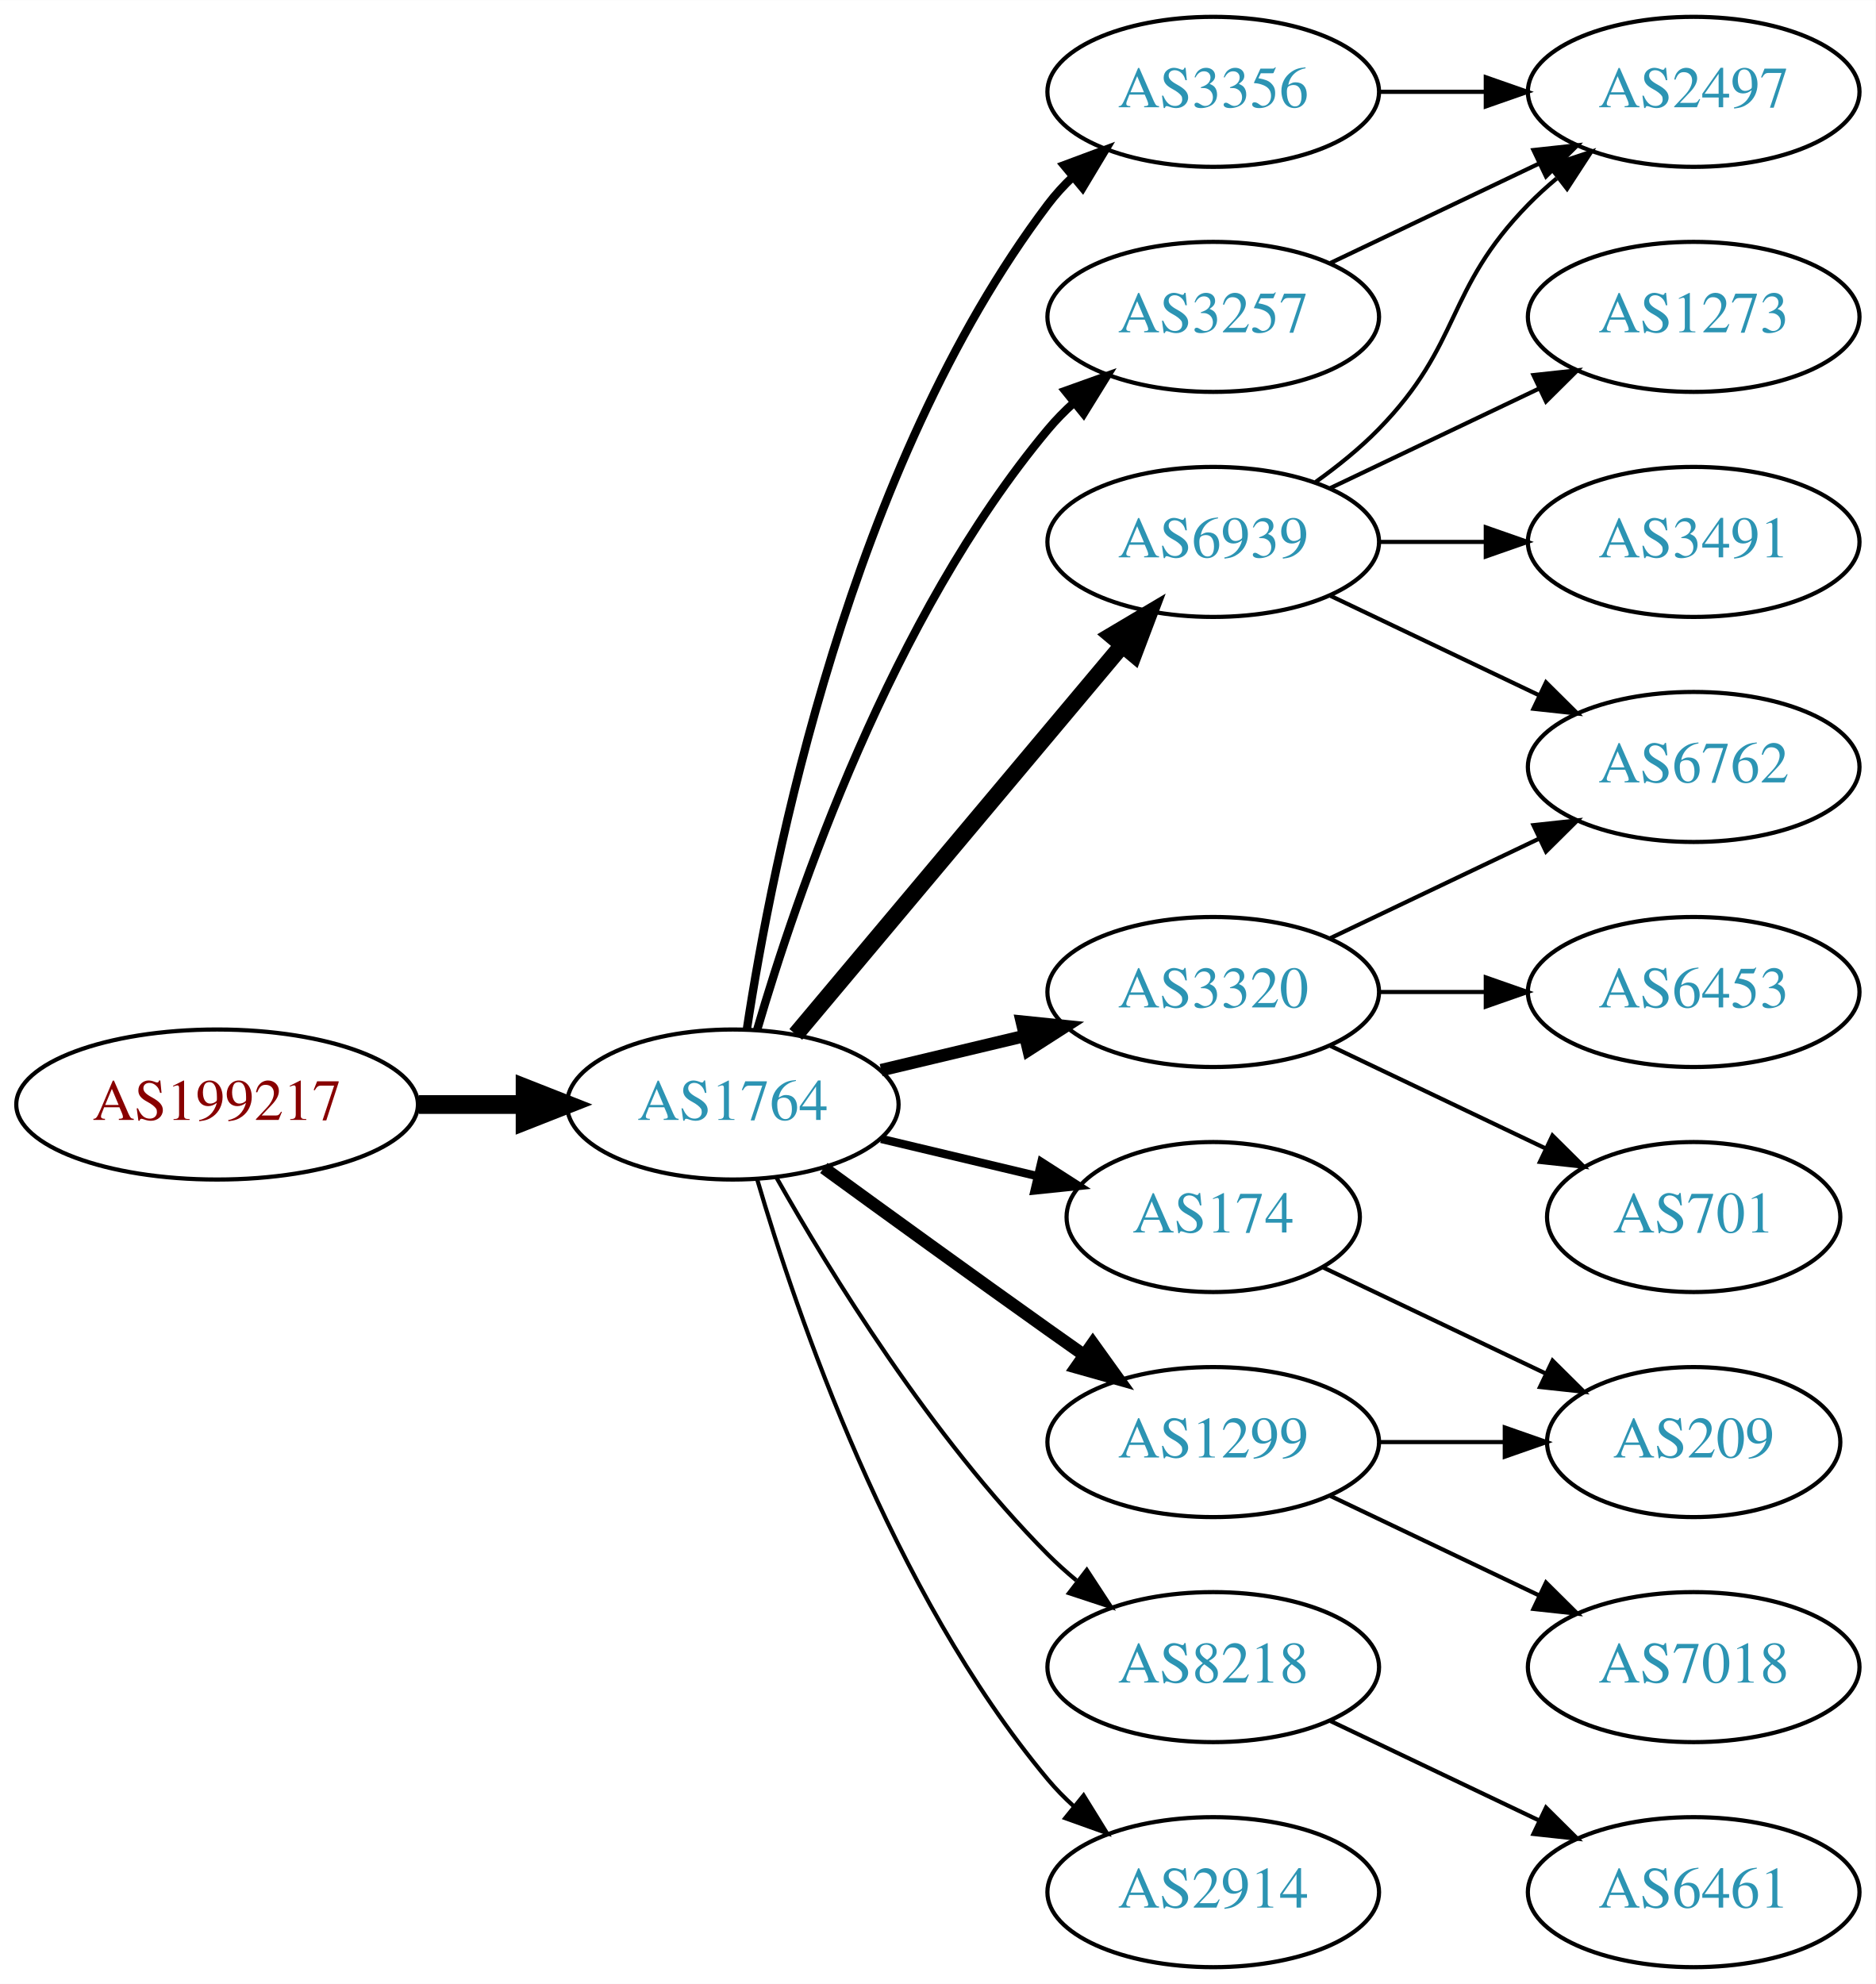
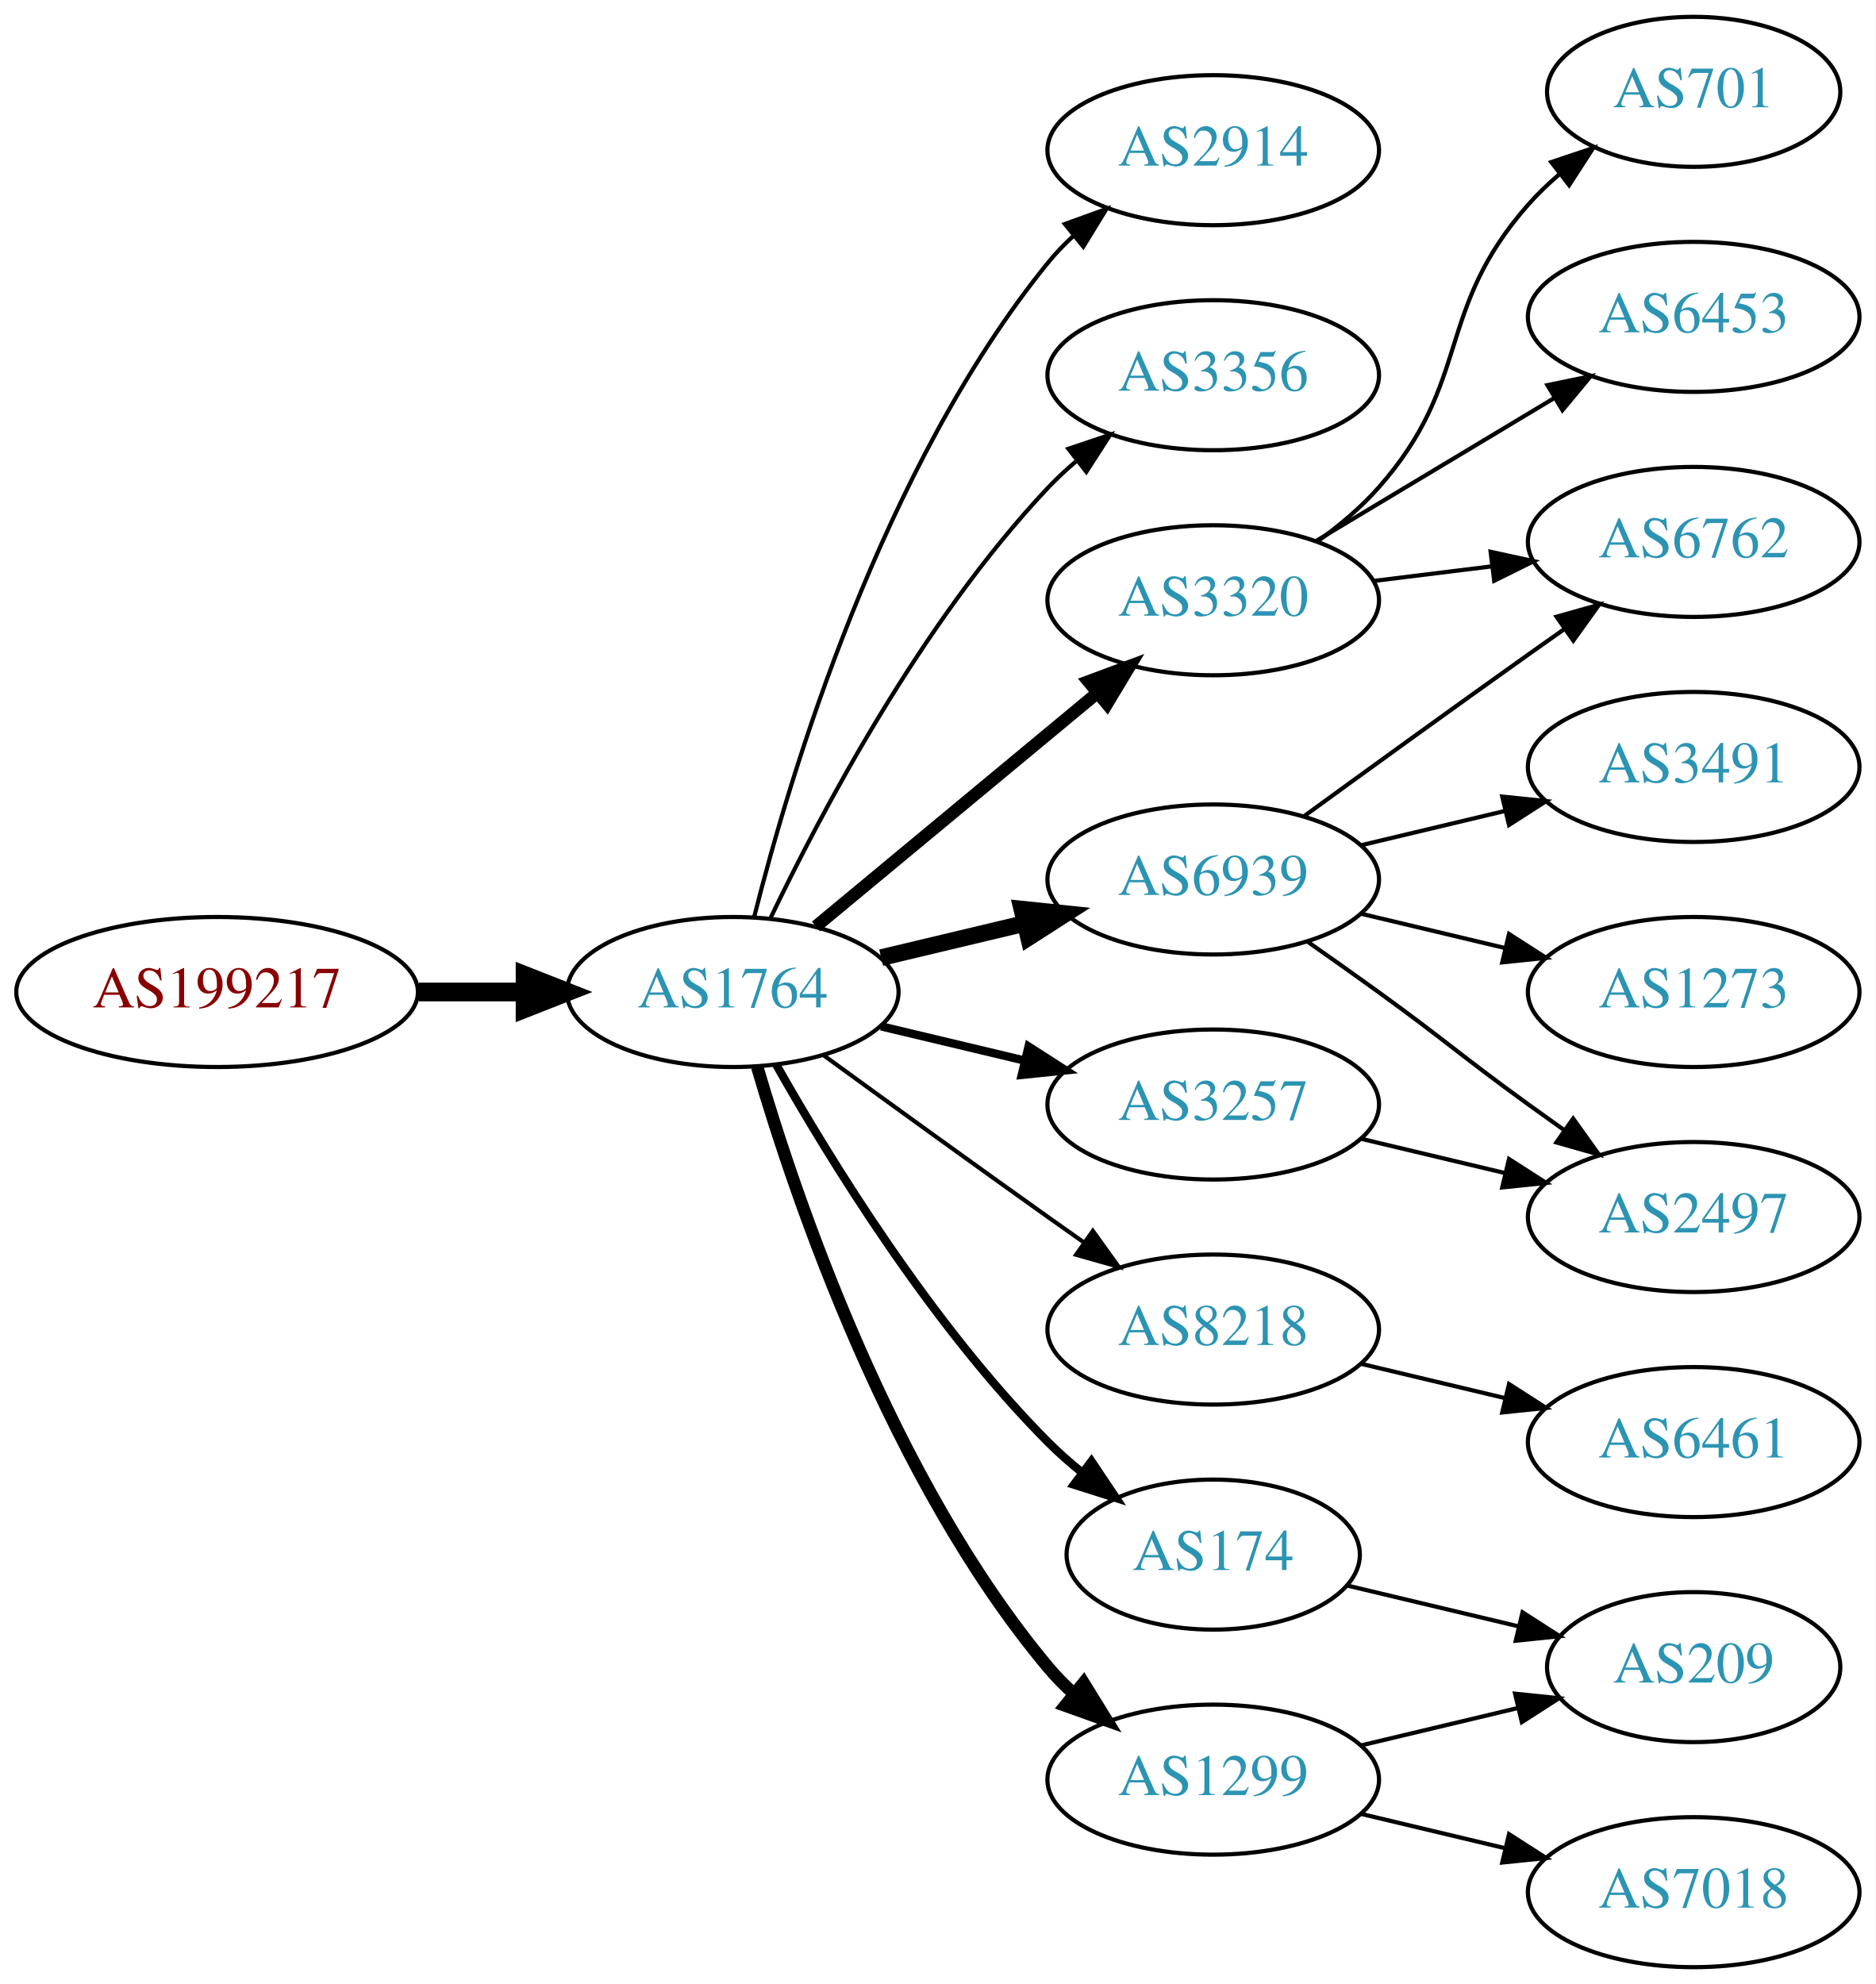
<svg xmlns="http://www.w3.org/2000/svg" xmlns:xlink="http://www.w3.org/1999/xlink" width="450pt" height="476pt" viewBox="0.00 0.00 450.07 476.00">
  <g id="graph0" class="graph" transform="scale(1 1) rotate(0) translate(4 472)">
    <polygon fill="white" stroke="none" points="-4,4 -4,-472 446.07,-472 446.07,4 -4,4" />
    <g id="node1" class="node">
      <g id="a_node1">
        <a xlink:href="/asn/199217" xlink:title="AS199217 ~ IKARUS Security Software GmbH [AT]">
-           <ellipse fill="#ffffff" stroke="black" cx="48.096" cy="-207" rx="48.192" ry="18" />
-           <text text-anchor="middle" x="48.096" y="-203.3" font-family="Times,serif" font-size="14.00" fill="#880000">AS199217</text>
+           <ellipse fill="#ffffff" stroke="black" cx="48.096" cy="-234" rx="48.192" ry="18" />
+           <text text-anchor="middle" x="48.096" y="-230.3" font-family="Times,serif" font-size="14.00" fill="#880000">AS199217</text>
        </a>
      </g>
    </g>
    <g id="node2" class="node">
      <g id="a_node2">
        <a xlink:href="/asn/1764" xlink:title="AS1764 ~ NEXTLAYER-AS [AT]">
-           <ellipse fill="#ffffff" stroke="black" cx="171.838" cy="-207" rx="39.794" ry="18" />
-           <text text-anchor="middle" x="171.838" y="-203.3" font-family="Times,serif" font-size="14.00" fill="#2c94b3">AS1764</text>
+           <ellipse fill="#ffffff" stroke="black" cx="171.838" cy="-234" rx="39.794" ry="18" />
+           <text text-anchor="middle" x="171.838" y="-230.3" font-family="Times,serif" font-size="14.00" fill="#2c94b3">AS1764</text>
        </a>
      </g>
    </g>
    <g id="edge1" class="edge">
-       <path fill="none" stroke="black" stroke-width="4.5" d="M96.513,-207C104.867,-207 113.577,-207 121.969,-207" />
-       <polygon fill="black" stroke="black" stroke-width="4.5" points="122.004,-210.938 132.004,-207 122.004,-203.063 122.004,-210.938" />
+       <path fill="none" stroke="black" stroke-width="4.5" d="M96.513,-234C104.867,-234 113.577,-234 121.969,-234" />
+       <polygon fill="black" stroke="black" stroke-width="4.5" points="122.004,-237.938 132.004,-234 122.004,-230.063 122.004,-237.938" />
    </g>
    <g id="node3" class="node">
      <g id="a_node3">
-         <a xlink:href="/asn/3356" xlink:title="AS3356 ~ Level 3 Parent, LLC [US]">
-           <ellipse fill="#ffffff" stroke="black" cx="287.131" cy="-450" rx="39.794" ry="18" />
-           <text text-anchor="middle" x="287.131" y="-446.3" font-family="Times,serif" font-size="14.00" fill="#2c94b3">AS3356</text>
+         <a xlink:href="/asn/2914" xlink:title="AS2914 ~ NTT America, Inc. [US]">
+           <ellipse fill="#ffffff" stroke="black" cx="287.131" cy="-436" rx="39.794" ry="18" />
+           <text text-anchor="middle" x="287.131" y="-432.3" font-family="Times,serif" font-size="14.00" fill="#2c94b3">AS2914</text>
        </a>
      </g>
    </g>
    <g id="edge2" class="edge">
-       <path fill="none" stroke="black" stroke-width="2" d="M175.215,-224.986C181.188,-264.422 199.899,-359.995 247.484,-423 249.242,-425.327 251.258,-427.529 253.428,-429.596" />
-       <polygon fill="black" stroke="black" stroke-width="2" points="251.313,-432.389 261.241,-436.088 255.787,-427.005 251.313,-432.389" />
+       <path fill="none" stroke="black" d="M177.005,-252.113C185.506,-285.948 207.505,-359.771 247.484,-409 249.323,-411.263 251.398,-413.42 253.608,-415.455" />
+       <polygon fill="black" stroke="black" points="251.535,-418.28 261.496,-421.888 255.958,-412.855 251.535,-418.28" />
    </g>
    <g id="node4" class="node">
      <g id="a_node4">
-         <a xlink:href="/asn/6939" xlink:title="AS6939 ~ Hurricane Electric LLC [US]">
-           <ellipse fill="#ffffff" stroke="black" cx="287.131" cy="-342" rx="39.794" ry="18" />
-           <text text-anchor="middle" x="287.131" y="-338.3" font-family="Times,serif" font-size="14.00" fill="#2c94b3">AS6939</text>
+         <a xlink:href="/asn/3356" xlink:title="AS3356 ~ Level 3 Parent, LLC [US]">
+           <ellipse fill="#ffffff" stroke="black" cx="287.131" cy="-382" rx="39.794" ry="18" />
+           <text text-anchor="middle" x="287.131" y="-378.3" font-family="Times,serif" font-size="14.00" fill="#2c94b3">AS3356</text>
        </a>
      </g>
    </g>
    <g id="edge3" class="edge">
-       <path fill="none" stroke="black" stroke-width="4" d="M186.958,-223.825C206.632,-247.269 242.436,-289.934 265.215,-317.076" />
-       <polygon fill="black" stroke="black" stroke-width="4" points="262.724,-319.553 271.833,-324.963 268.086,-315.053 262.724,-319.553" />
+       <path fill="none" stroke="black" d="M180.801,-251.538C192.739,-276.52 217.147,-322.88 247.484,-355 249.539,-357.176 251.795,-359.28 254.154,-361.29" />
+       <polygon fill="black" stroke="black" points="252.378,-364.344 262.419,-367.724 256.677,-358.82 252.378,-364.344" />
    </g>
    <g id="node5" class="node">
      <g id="a_node5">
        <a xlink:href="/asn/3320" xlink:title="AS3320 ~ DTAG [DE]">
-           <ellipse fill="#ffffff" stroke="black" cx="287.131" cy="-234" rx="39.794" ry="18" />
-           <text text-anchor="middle" x="287.131" y="-230.3" font-family="Times,serif" font-size="14.00" fill="#2c94b3">AS3320</text>
+           <ellipse fill="#ffffff" stroke="black" cx="287.131" cy="-328" rx="39.794" ry="18" />
+           <text text-anchor="middle" x="287.131" y="-324.3" font-family="Times,serif" font-size="14.00" fill="#2c94b3">AS3320</text>
        </a>
      </g>
    </g>
    <g id="edge4" class="edge">
-       <path fill="none" stroke="black" stroke-width="3" d="M207.445,-215.248C218.316,-217.838 230.471,-220.735 241.913,-223.462" />
-       <polygon fill="black" stroke="black" stroke-width="3" points="241.197,-226.889 251.736,-225.803 242.819,-220.08 241.197,-226.889" />
+       <path fill="none" stroke="black" stroke-width="3" d="M191.801,-249.733C210.263,-265.052 238.5,-288.48 259.27,-305.713" />
+       <polygon fill="black" stroke="black" stroke-width="3" points="257.176,-308.523 267.106,-312.215 261.645,-303.136 257.176,-308.523" />
    </g>
    <g id="node6" class="node">
      <g id="a_node6">
-         <a xlink:href="/asn/3257" xlink:title="AS3257 ~ GTT [DE]">
-           <ellipse fill="#ffffff" stroke="black" cx="287.131" cy="-396" rx="39.794" ry="18" />
-           <text text-anchor="middle" x="287.131" y="-392.3" font-family="Times,serif" font-size="14.00" fill="#2c94b3">AS3257</text>
+         <a xlink:href="/asn/8218" xlink:title="AS8218 ~ legacy Neotelecoms [FR]">
+           <ellipse fill="#ffffff" stroke="black" cx="287.131" cy="-153" rx="39.794" ry="18" />
+           <text text-anchor="middle" x="287.131" y="-149.3" font-family="Times,serif" font-size="14.00" fill="#2c94b3">AS8218</text>
        </a>
      </g>
    </g>
    <g id="edge5" class="edge">
-       <path fill="none" stroke="black" stroke-width="2" d="M177.712,-225.002C187.026,-256.844 209.843,-323.981 247.484,-369 249.355,-371.237 251.453,-373.374 253.679,-375.396" />
-       <polygon fill="black" stroke="black" stroke-width="2" points="251.623,-378.234 261.598,-381.804 256.026,-372.793 251.623,-378.234" />
+       <path fill="none" stroke="black" d="M193.686,-218.778C208.62,-207.909 229.234,-192.975 247.484,-180 250.305,-177.995 253.248,-175.915 256.196,-173.841" />
+       <polygon fill="black" stroke="black" points="258.242,-176.681 264.421,-168.074 254.223,-170.95 258.242,-176.681" />
    </g>
    <g id="node7" class="node">
      <g id="a_node7">
        <a xlink:href="/asn/174" xlink:title="AS174 ~ Cogent Communications [US]">
-           <ellipse fill="#ffffff" stroke="black" cx="287.131" cy="-180" rx="35.194" ry="18" />
-           <text text-anchor="middle" x="287.131" y="-176.3" font-family="Times,serif" font-size="14.00" fill="#2c94b3">AS174</text>
+           <ellipse fill="#ffffff" stroke="black" cx="287.131" cy="-99" rx="35.194" ry="18" />
+           <text text-anchor="middle" x="287.131" y="-95.3" font-family="Times,serif" font-size="14.00" fill="#2c94b3">AS174</text>
        </a>
      </g>
    </g>
    <g id="edge6" class="edge">
-       <path fill="none" stroke="black" stroke-width="2" d="M207.445,-198.752C219.24,-195.942 232.544,-192.771 244.812,-189.847" />
-       <polygon fill="black" stroke="black" stroke-width="2" points="245.901,-193.186 254.817,-187.463 244.278,-186.376 245.901,-193.186" />
+       <path fill="none" stroke="black" stroke-width="2" d="M182.298,-216.51C195.08,-193.904 219.512,-154.114 247.484,-126 249.985,-123.487 252.745,-121.051 255.606,-118.739" />
+       <polygon fill="black" stroke="black" stroke-width="2" points="257.907,-121.389 263.804,-112.587 253.705,-115.79 257.907,-121.389" />
    </g>
    <g id="node8" class="node">
      <g id="a_node8">
-         <a xlink:href="/asn/1299" xlink:title="AS1299 ~ Telia Carrier [EU]">
-           <ellipse fill="#ffffff" stroke="black" cx="287.131" cy="-126" rx="39.794" ry="18" />
-           <text text-anchor="middle" x="287.131" y="-122.3" font-family="Times,serif" font-size="14.00" fill="#2c94b3">AS1299</text>
+         <a xlink:href="/asn/6939" xlink:title="AS6939 ~ Hurricane Electric LLC [US]">
+           <ellipse fill="#ffffff" stroke="black" cx="287.131" cy="-261" rx="39.794" ry="18" />
+           <text text-anchor="middle" x="287.131" y="-257.3" font-family="Times,serif" font-size="14.00" fill="#2c94b3">AS6939</text>
        </a>
      </g>
    </g>
    <g id="edge7" class="edge">
-       <path fill="none" stroke="black" stroke-width="3" d="M193.686,-191.778C208.62,-180.909 229.234,-165.975 247.484,-153 250.305,-150.995 253.248,-148.915 256.196,-146.841" />
-       <polygon fill="black" stroke="black" stroke-width="3" points="258.242,-149.681 264.421,-141.074 254.223,-143.95 258.242,-149.681" />
+       <path fill="none" stroke="black" stroke-width="4" d="M207.445,-242.248C218.316,-244.838 230.471,-247.735 241.913,-250.462" />
+       <polygon fill="black" stroke="black" stroke-width="4" points="241.197,-253.889 251.736,-252.803 242.819,-247.08 241.197,-253.889" />
    </g>
    <g id="node9" class="node">
      <g id="a_node9">
-         <a xlink:href="/asn/8218" xlink:title="AS8218 ~ legacy Neotelecoms [FR]">
-           <ellipse fill="#ffffff" stroke="black" cx="287.131" cy="-72" rx="39.794" ry="18" />
-           <text text-anchor="middle" x="287.131" y="-68.3" font-family="Times,serif" font-size="14.00" fill="#2c94b3">AS8218</text>
+         <a xlink:href="/asn/3257" xlink:title="AS3257 ~ GTT [DE]">
+           <ellipse fill="#ffffff" stroke="black" cx="287.131" cy="-207" rx="39.794" ry="18" />
+           <text text-anchor="middle" x="287.131" y="-203.3" font-family="Times,serif" font-size="14.00" fill="#2c94b3">AS3257</text>
        </a>
      </g>
    </g>
    <g id="edge8" class="edge">
-       <path fill="none" stroke="black" d="M182.298,-189.51C195.08,-166.904 219.512,-127.114 247.484,-99 249.595,-96.879 251.891,-94.812 254.277,-92.829" />
-       <polygon fill="black" stroke="black" points="256.792,-95.31 262.592,-86.444 252.529,-89.758 256.792,-95.31" />
+       <path fill="none" stroke="black" stroke-width="2" d="M207.445,-225.752C218.316,-223.162 230.471,-220.265 241.913,-217.538" />
+       <polygon fill="black" stroke="black" stroke-width="2" points="242.819,-220.92 251.736,-215.197 241.197,-214.111 242.819,-220.92" />
    </g>
    <g id="node10" class="node">
      <g id="a_node10">
-         <a xlink:href="/asn/2914" xlink:title="AS2914 ~ NTT America, Inc. [US]">
-           <ellipse fill="#ffffff" stroke="black" cx="287.131" cy="-18" rx="39.794" ry="18" />
-           <text text-anchor="middle" x="287.131" y="-14.3" font-family="Times,serif" font-size="14.00" fill="#2c94b3">AS2914</text>
+         <a xlink:href="/asn/1299" xlink:title="AS1299 ~ Telia Carrier [EU]">
+           <ellipse fill="#ffffff" stroke="black" cx="287.131" cy="-45" rx="39.794" ry="18" />
+           <text text-anchor="middle" x="287.131" y="-41.3" font-family="Times,serif" font-size="14.00" fill="#2c94b3">AS1299</text>
        </a>
      </g>
    </g>
    <g id="edge9" class="edge">
-       <path fill="none" stroke="black" d="M177.712,-188.998C187.026,-157.156 209.843,-90.019 247.484,-45 249.355,-42.763 251.453,-40.626 253.679,-38.604" />
-       <polygon fill="black" stroke="black" points="256.026,-41.208 261.598,-32.196 251.623,-35.766 256.026,-41.208" />
+       <path fill="none" stroke="black" stroke-width="3" d="M177.712,-215.998C187.026,-184.156 209.843,-117.019 247.484,-72 249.355,-69.763 251.453,-67.626 253.679,-65.604" />
+       <polygon fill="black" stroke="black" stroke-width="3" points="256.026,-68.207 261.598,-59.196 251.623,-62.766 256.026,-68.207" />
+     </g>
+     <g id="node11" class="node">
+       <g id="a_node11">
+         <a xlink:href="/asn/701" xlink:title="AS701 ~ UUNET [US]">
+           <ellipse fill="#ffffff" stroke="black" cx="402.424" cy="-450" rx="35.194" ry="18" />
+           <text text-anchor="middle" x="402.424" y="-446.3" font-family="Times,serif" font-size="14.00" fill="#2c94b3">AS701</text>
+         </a>
+       </g>
+     </g>
+     <g id="edge10" class="edge">
+       <path fill="none" stroke="black" d="M312.068,-342.071C317.309,-345.842 322.549,-350.217 326.777,-355 349.427,-380.62 340.128,-397.38 362.777,-423 365,-425.514 367.502,-427.915 370.137,-430.176" />
+       <polygon fill="black" stroke="black" points="368.247,-433.14 378.293,-436.505 372.538,-427.609 368.247,-433.14" />
+     </g>
+     <g id="node12" class="node">
+       <g id="a_node12">
+         <a xlink:href="/asn/6762" xlink:title="AS6762 ~ TELECOM ITALIA SPARKLE S.p.A. [IT]">
+           <ellipse fill="#ffffff" stroke="black" cx="402.424" cy="-342" rx="39.794" ry="18" />
+           <text text-anchor="middle" x="402.424" y="-338.3" font-family="Times,serif" font-size="14.00" fill="#2c94b3">AS6762</text>
+         </a>
+       </g>
+     </g>
+     <g id="edge11" class="edge">
+       <path fill="none" stroke="black" d="M325.541,-332.623C334.629,-333.746 344.466,-334.962 353.951,-336.134" />
+       <polygon fill="black" stroke="black" points="353.699,-339.629 364.053,-337.382 354.558,-332.682 353.699,-339.629" />
    </g>
    <g id="node13" class="node">
      <g id="a_node13">
-         <a xlink:href="/asn/2497" xlink:title="AS2497 ~ Internet Initiative Japan Inc. [JP]">
-           <ellipse fill="#ffffff" stroke="black" cx="402.424" cy="-450" rx="39.794" ry="18" />
-           <text text-anchor="middle" x="402.424" y="-446.3" font-family="Times,serif" font-size="14.00" fill="#2c94b3">AS2497</text>
-         </a>
-       </g>
-     </g>
-     <g id="edge21" class="edge">
-       <path fill="none" stroke="black" d="M326.803,-450C335.006,-450 343.77,-450 352.302,-450" />
-       <polygon fill="black" stroke="black" points="352.541,-453.5 362.541,-450 352.541,-446.5 352.541,-453.5" />
-     </g>
-     <g id="node11" class="node">
-       <g id="a_node11">
-         <a xlink:href="/asn/1273" xlink:title="AS1273 ~ Vodafone Group PLC [EU]">
+         <a xlink:href="/asn/6453" xlink:title="AS6453 ~ TATA COMMUNICATIONS (AMERICA) INC [US]">
          <ellipse fill="#ffffff" stroke="black" cx="402.424" cy="-396" rx="39.794" ry="18" />
-           <text text-anchor="middle" x="402.424" y="-392.3" font-family="Times,serif" font-size="14.00" fill="#2c94b3">AS1273</text>
-         </a>
-       </g>
-     </g>
-     <g id="edge10" class="edge">
-       <path fill="none" stroke="black" d="M315.267,-354.934C330.261,-362.081 349.082,-371.052 365.306,-378.785" />
-       <polygon fill="black" stroke="black" points="363.976,-382.028 374.509,-383.171 366.988,-375.709 363.976,-382.028" />
-     </g>
-     <g id="node12" class="node">
-       <g id="a_node12">
-         <a xlink:href="/asn/3491" xlink:title="AS3491 ~ PCCW Global, Inc. [US]">
-           <ellipse fill="#ffffff" stroke="black" cx="402.424" cy="-342" rx="39.794" ry="18" />
-           <text text-anchor="middle" x="402.424" y="-338.3" font-family="Times,serif" font-size="14.00" fill="#2c94b3">AS3491</text>
-         </a>
-       </g>
-     </g>
-     <g id="edge11" class="edge">
-       <path fill="none" stroke="black" d="M326.803,-342C335.006,-342 343.77,-342 352.302,-342" />
-       <polygon fill="black" stroke="black" points="352.541,-345.5 362.541,-342 352.541,-338.5 352.541,-345.5" />
+           <text text-anchor="middle" x="402.424" y="-392.3" font-family="Times,serif" font-size="14.00" fill="#2c94b3">AS6453</text>
+         </a>
+       </g>
    </g>
    <g id="edge12" class="edge">
-       <path fill="none" stroke="black" d="M311.725,-356.389C316.981,-360.148 322.313,-364.437 326.777,-369 346.95,-389.617 342.605,-402.383 362.777,-423 364.87,-425.139 367.154,-427.218 369.53,-429.21" />
-       <polygon fill="black" stroke="black" points="367.774,-432.275 377.83,-435.611 372.049,-426.732 367.774,-432.275" />
+       <path fill="none" stroke="black" d="M311.881,-342.255C328.497,-352.229 350.894,-365.671 369.13,-376.617" />
+       <polygon fill="black" stroke="black" points="367.33,-379.618 377.705,-381.764 370.932,-373.616 367.33,-379.618" />
    </g>
    <g id="node14" class="node">
      <g id="a_node14">
-         <a xlink:href="/asn/6762" xlink:title="AS6762 ~ TELECOM ITALIA SPARKLE S.p.A. [IT]">
-           <ellipse fill="#ffffff" stroke="black" cx="402.424" cy="-288" rx="39.794" ry="18" />
-           <text text-anchor="middle" x="402.424" y="-284.3" font-family="Times,serif" font-size="14.00" fill="#2c94b3">AS6762</text>
+         <a xlink:href="/asn/6461" xlink:title="AS6461 ~ Zayo Bandwidth [US]">
+           <ellipse fill="#ffffff" stroke="black" cx="402.424" cy="-126" rx="39.794" ry="18" />
+           <text text-anchor="middle" x="402.424" y="-122.3" font-family="Times,serif" font-size="14.00" fill="#2c94b3">AS6461</text>
        </a>
      </g>
    </g>
    <g id="edge13" class="edge">
-       <path fill="none" stroke="black" d="M315.267,-329.066C330.261,-321.919 349.082,-312.948 365.306,-305.215" />
-       <polygon fill="black" stroke="black" points="366.988,-308.291 374.509,-300.829 363.976,-301.972 366.988,-308.291" />
-     </g>
-     <g id="edge15" class="edge">
-       <path fill="none" stroke="black" d="M315.267,-246.934C330.261,-254.081 349.082,-263.052 365.306,-270.785" />
-       <polygon fill="black" stroke="black" points="363.976,-274.028 374.509,-275.171 366.988,-267.709 363.976,-274.028" />
+       <path fill="none" stroke="black" d="M322.738,-144.752C333.609,-142.162 345.764,-139.265 357.206,-136.538" />
+       <polygon fill="black" stroke="black" points="358.112,-139.92 367.029,-134.197 356.49,-133.111 358.112,-139.92" />
+     </g>
+     <g id="node18" class="node">
+       <g id="a_node18">
+         <a xlink:href="/asn/209" xlink:title="AS209 ~ CenturyLink Communications, LLC [US]">
+           <ellipse fill="#ffffff" stroke="black" cx="402.424" cy="-72" rx="35.194" ry="18" />
+           <text text-anchor="middle" x="402.424" y="-68.3" font-family="Times,serif" font-size="14.00" fill="#2c94b3">AS209</text>
+         </a>
+       </g>
+     </g>
+     <g id="edge21" class="edge">
+       <path fill="none" stroke="black" d="M319.389,-91.551C332.019,-88.54 346.773,-85.024 360.259,-81.811" />
+       <polygon fill="black" stroke="black" points="361.352,-85.148 370.268,-79.425 359.729,-78.339 361.352,-85.148" />
+     </g>
+     <g id="edge16" class="edge">
+       <path fill="none" stroke="black" d="M308.979,-276.222C323.913,-287.091 344.527,-302.025 362.777,-315 365.598,-317.005 368.541,-319.085 371.489,-321.159" />
+       <polygon fill="black" stroke="black" points="369.516,-324.05 379.714,-326.926 373.535,-318.319 369.516,-324.05" />
    </g>
    <g id="node15" class="node">
      <g id="a_node15">
-         <a xlink:href="/asn/6453" xlink:title="AS6453 ~ TATA COMMUNICATIONS (AMERICA) INC [US]">
-           <ellipse fill="#ffffff" stroke="black" cx="402.424" cy="-234" rx="39.794" ry="18" />
-           <text text-anchor="middle" x="402.424" y="-230.3" font-family="Times,serif" font-size="14.00" fill="#2c94b3">AS6453</text>
+         <a xlink:href="/asn/3491" xlink:title="AS3491 ~ PCCW Global, Inc. [US]">
+           <ellipse fill="#ffffff" stroke="black" cx="402.424" cy="-288" rx="39.794" ry="18" />
+           <text text-anchor="middle" x="402.424" y="-284.3" font-family="Times,serif" font-size="14.00" fill="#2c94b3">AS3491</text>
        </a>
      </g>
    </g>
    <g id="edge14" class="edge">
-       <path fill="none" stroke="black" d="M326.803,-234C335.006,-234 343.77,-234 352.302,-234" />
-       <polygon fill="black" stroke="black" points="352.541,-237.5 362.541,-234 352.541,-230.5 352.541,-237.5" />
+       <path fill="none" stroke="black" d="M322.738,-269.248C333.609,-271.838 345.764,-274.735 357.206,-277.462" />
+       <polygon fill="black" stroke="black" points="356.49,-280.889 367.029,-279.803 358.112,-274.08 356.49,-280.889" />
    </g>
    <g id="node16" class="node">
      <g id="a_node16">
-         <a xlink:href="/asn/701" xlink:title="AS701 ~ UUNET [US]">
-           <ellipse fill="#ffffff" stroke="black" cx="402.424" cy="-180" rx="35.194" ry="18" />
-           <text text-anchor="middle" x="402.424" y="-176.3" font-family="Times,serif" font-size="14.00" fill="#2c94b3">AS701</text>
-         </a>
-       </g>
-     </g>
-     <g id="edge16" class="edge">
-       <path fill="none" stroke="black" d="M315.267,-221.066C330.699,-213.71 350.185,-204.423 366.72,-196.541" />
-       <polygon fill="black" stroke="black" points="368.54,-199.551 376.062,-192.089 365.529,-193.232 368.54,-199.551" />
-     </g>
-     <g id="edge22" class="edge">
-       <path fill="none" stroke="black" d="M315.267,-408.934C330.261,-416.081 349.082,-425.052 365.306,-432.785" />
-       <polygon fill="black" stroke="black" points="363.976,-436.028 374.509,-437.171 366.988,-429.709 363.976,-436.028" />
+         <a xlink:href="/asn/1273" xlink:title="AS1273 ~ Vodafone Group PLC [EU]">
+           <ellipse fill="#ffffff" stroke="black" cx="402.424" cy="-234" rx="39.794" ry="18" />
+           <text text-anchor="middle" x="402.424" y="-230.3" font-family="Times,serif" font-size="14.00" fill="#2c94b3">AS1273</text>
+         </a>
+       </g>
+     </g>
+     <g id="edge15" class="edge">
+       <path fill="none" stroke="black" d="M322.738,-252.752C333.609,-250.162 345.764,-247.265 357.206,-244.538" />
+       <polygon fill="black" stroke="black" points="358.112,-247.92 367.029,-242.197 356.49,-241.111 358.112,-247.92" />
    </g>
    <g id="node17" class="node">
      <g id="a_node17">
-         <a xlink:href="/asn/209" xlink:title="AS209 ~ CenturyLink Communications, LLC [US]">
-           <ellipse fill="#ffffff" stroke="black" cx="402.424" cy="-126" rx="35.194" ry="18" />
-           <text text-anchor="middle" x="402.424" y="-122.3" font-family="Times,serif" font-size="14.00" fill="#2c94b3">AS209</text>
+         <a xlink:href="/asn/2497" xlink:title="AS2497 ~ Internet Initiative Japan Inc. [JP]">
+           <ellipse fill="#ffffff" stroke="black" cx="402.424" cy="-180" rx="39.794" ry="18" />
+           <text text-anchor="middle" x="402.424" y="-176.3" font-family="Times,serif" font-size="14.00" fill="#2c94b3">AS2497</text>
        </a>
      </g>
    </g>
    <g id="edge17" class="edge">
-       <path fill="none" stroke="black" d="M313.556,-167.881C329.299,-160.378 349.721,-150.644 366.914,-142.449" />
-       <polygon fill="black" stroke="black" points="368.562,-145.54 376.084,-138.078 365.551,-139.221 368.562,-145.54" />
+       <path fill="none" stroke="black" d="M309.888,-245.991C315.422,-242.121 321.341,-237.936 326.777,-234 342.977,-222.271 346.578,-218.729 362.777,-207 365.58,-204.971 368.512,-202.875 371.453,-200.79" />
+       <polygon fill="black" stroke="black" points="373.504,-203.627 379.667,-195.009 369.475,-197.903 373.504,-203.627" />
+     </g>
+     <g id="edge18" class="edge">
+       <path fill="none" stroke="black" d="M322.738,-198.752C333.609,-196.162 345.764,-193.265 357.206,-190.538" />
+       <polygon fill="black" stroke="black" points="358.112,-193.92 367.029,-188.197 356.49,-187.111 358.112,-193.92" />
    </g>
    <g id="edge19" class="edge">
-       <path fill="none" stroke="black" d="M326.803,-126C336.508,-126 346.999,-126 356.962,-126" />
-       <polygon fill="black" stroke="black" points="357.098,-129.5 367.098,-126 357.098,-122.5 357.098,-129.5" />
-     </g>
-     <g id="node18" class="node">
-       <g id="a_node18">
-         <a xlink:href="/asn/7018" xlink:title="AS7018 ~ AT&amp;T Services, Inc. [US]">
-           <ellipse fill="#ffffff" stroke="black" cx="402.424" cy="-72" rx="39.794" ry="18" />
-           <text text-anchor="middle" x="402.424" y="-68.3" font-family="Times,serif" font-size="14.00" fill="#2c94b3">AS7018</text>
-         </a>
-       </g>
-     </g>
-     <g id="edge18" class="edge">
-       <path fill="none" stroke="black" d="M315.267,-113.066C330.261,-105.919 349.082,-96.948 365.306,-89.215" />
-       <polygon fill="black" stroke="black" points="366.988,-92.291 374.509,-84.829 363.976,-85.972 366.988,-92.291" />
+       <path fill="none" stroke="black" d="M322.738,-53.248C334.533,-56.059 347.837,-59.229 360.105,-62.153" />
+       <polygon fill="black" stroke="black" points="359.571,-65.624 370.11,-64.537 361.194,-58.814 359.571,-65.624" />
    </g>
    <g id="node19" class="node">
      <g id="a_node19">
-         <a xlink:href="/asn/6461" xlink:title="AS6461 ~ Zayo Bandwidth [US]">
+         <a xlink:href="/asn/7018" xlink:title="AS7018 ~ AT&amp;T Services, Inc. [US]">
          <ellipse fill="#ffffff" stroke="black" cx="402.424" cy="-18" rx="39.794" ry="18" />
-           <text text-anchor="middle" x="402.424" y="-14.3" font-family="Times,serif" font-size="14.00" fill="#2c94b3">AS6461</text>
+           <text text-anchor="middle" x="402.424" y="-14.3" font-family="Times,serif" font-size="14.00" fill="#2c94b3">AS7018</text>
        </a>
      </g>
    </g>
    <g id="edge20" class="edge">
-       <path fill="none" stroke="black" d="M315.267,-59.066C330.261,-51.919 349.082,-42.948 365.306,-35.215" />
-       <polygon fill="black" stroke="black" points="366.988,-38.291 374.509,-30.829 363.976,-31.972 366.988,-38.291" />
+       <path fill="none" stroke="black" d="M322.738,-36.752C333.609,-34.162 345.764,-31.265 357.206,-28.538" />
+       <polygon fill="black" stroke="black" points="358.112,-31.92 367.029,-26.197 356.49,-25.111 358.112,-31.92" />
    </g>
  </g>
</svg>
